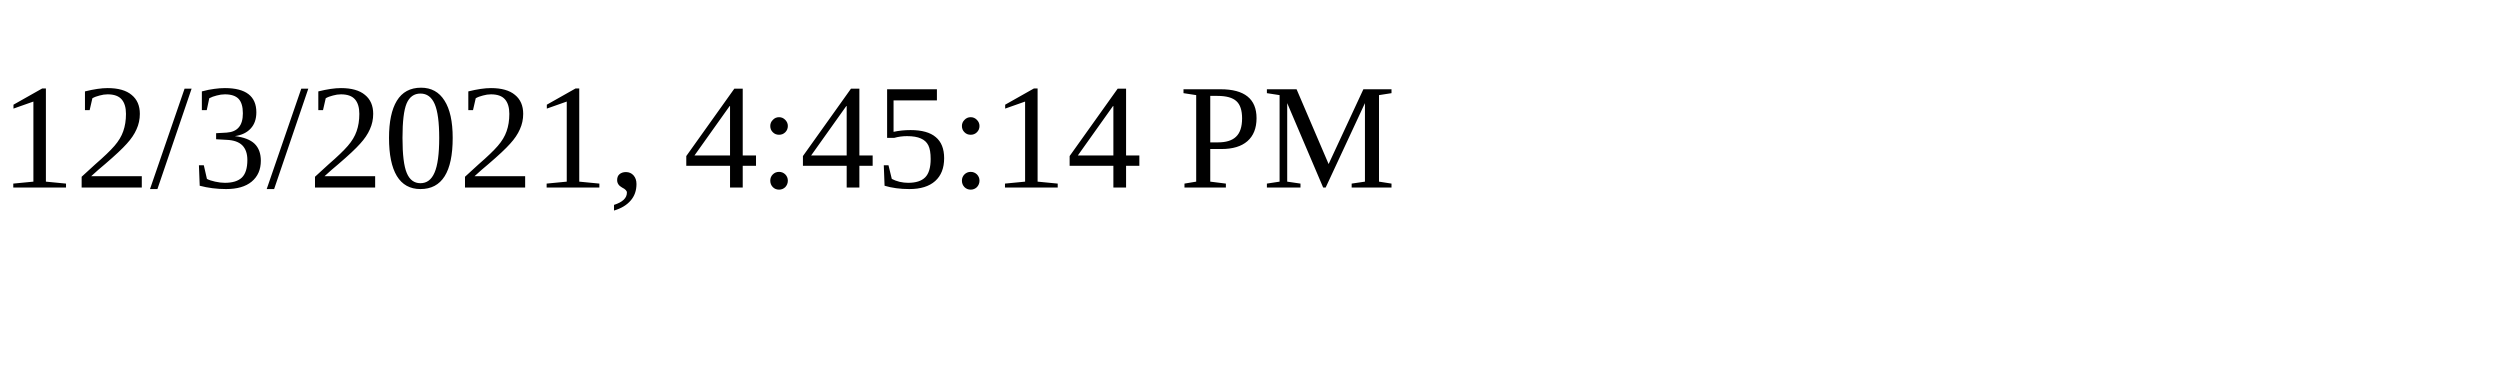
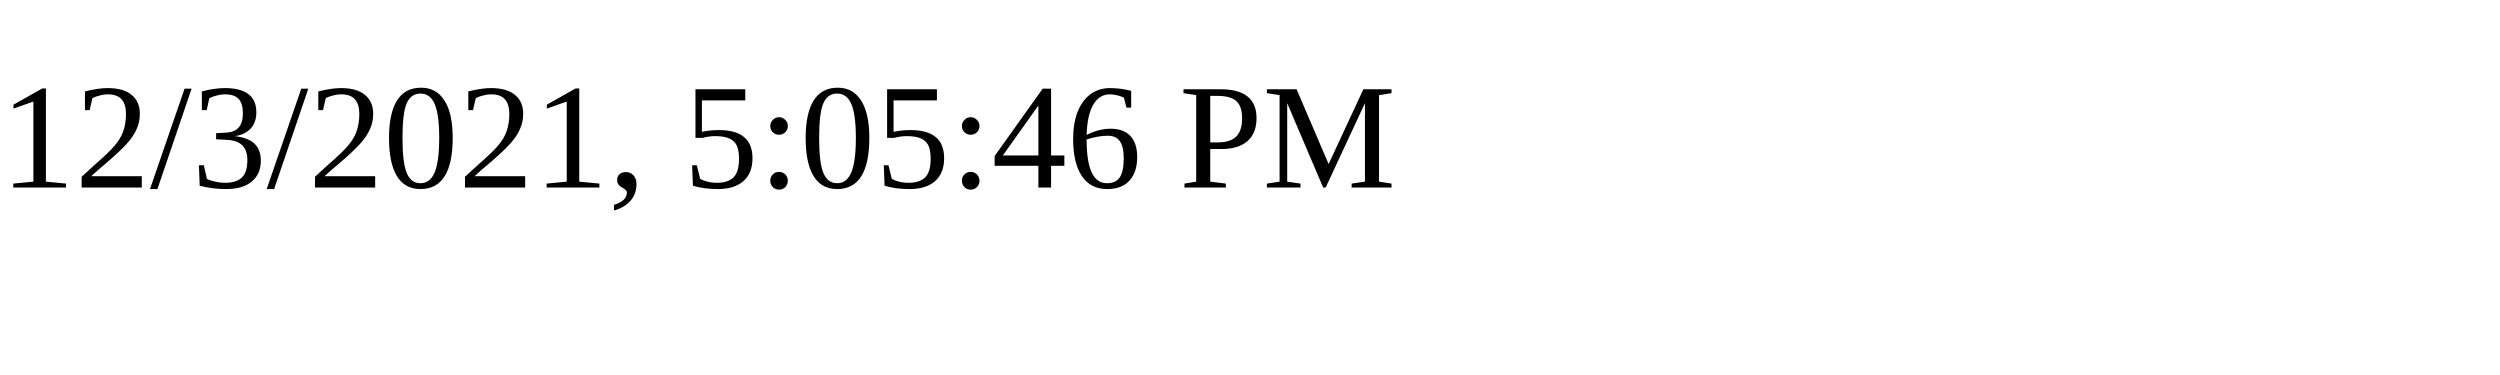
<svg xmlns="http://www.w3.org/2000/svg" height="30" width="200">
-   <text x="0" y="15">12/3/2021, 4:45:14 PM</text>
+   <text x="0" y="15">12/3/2021, 5:05:46 PM</text>
</svg>
